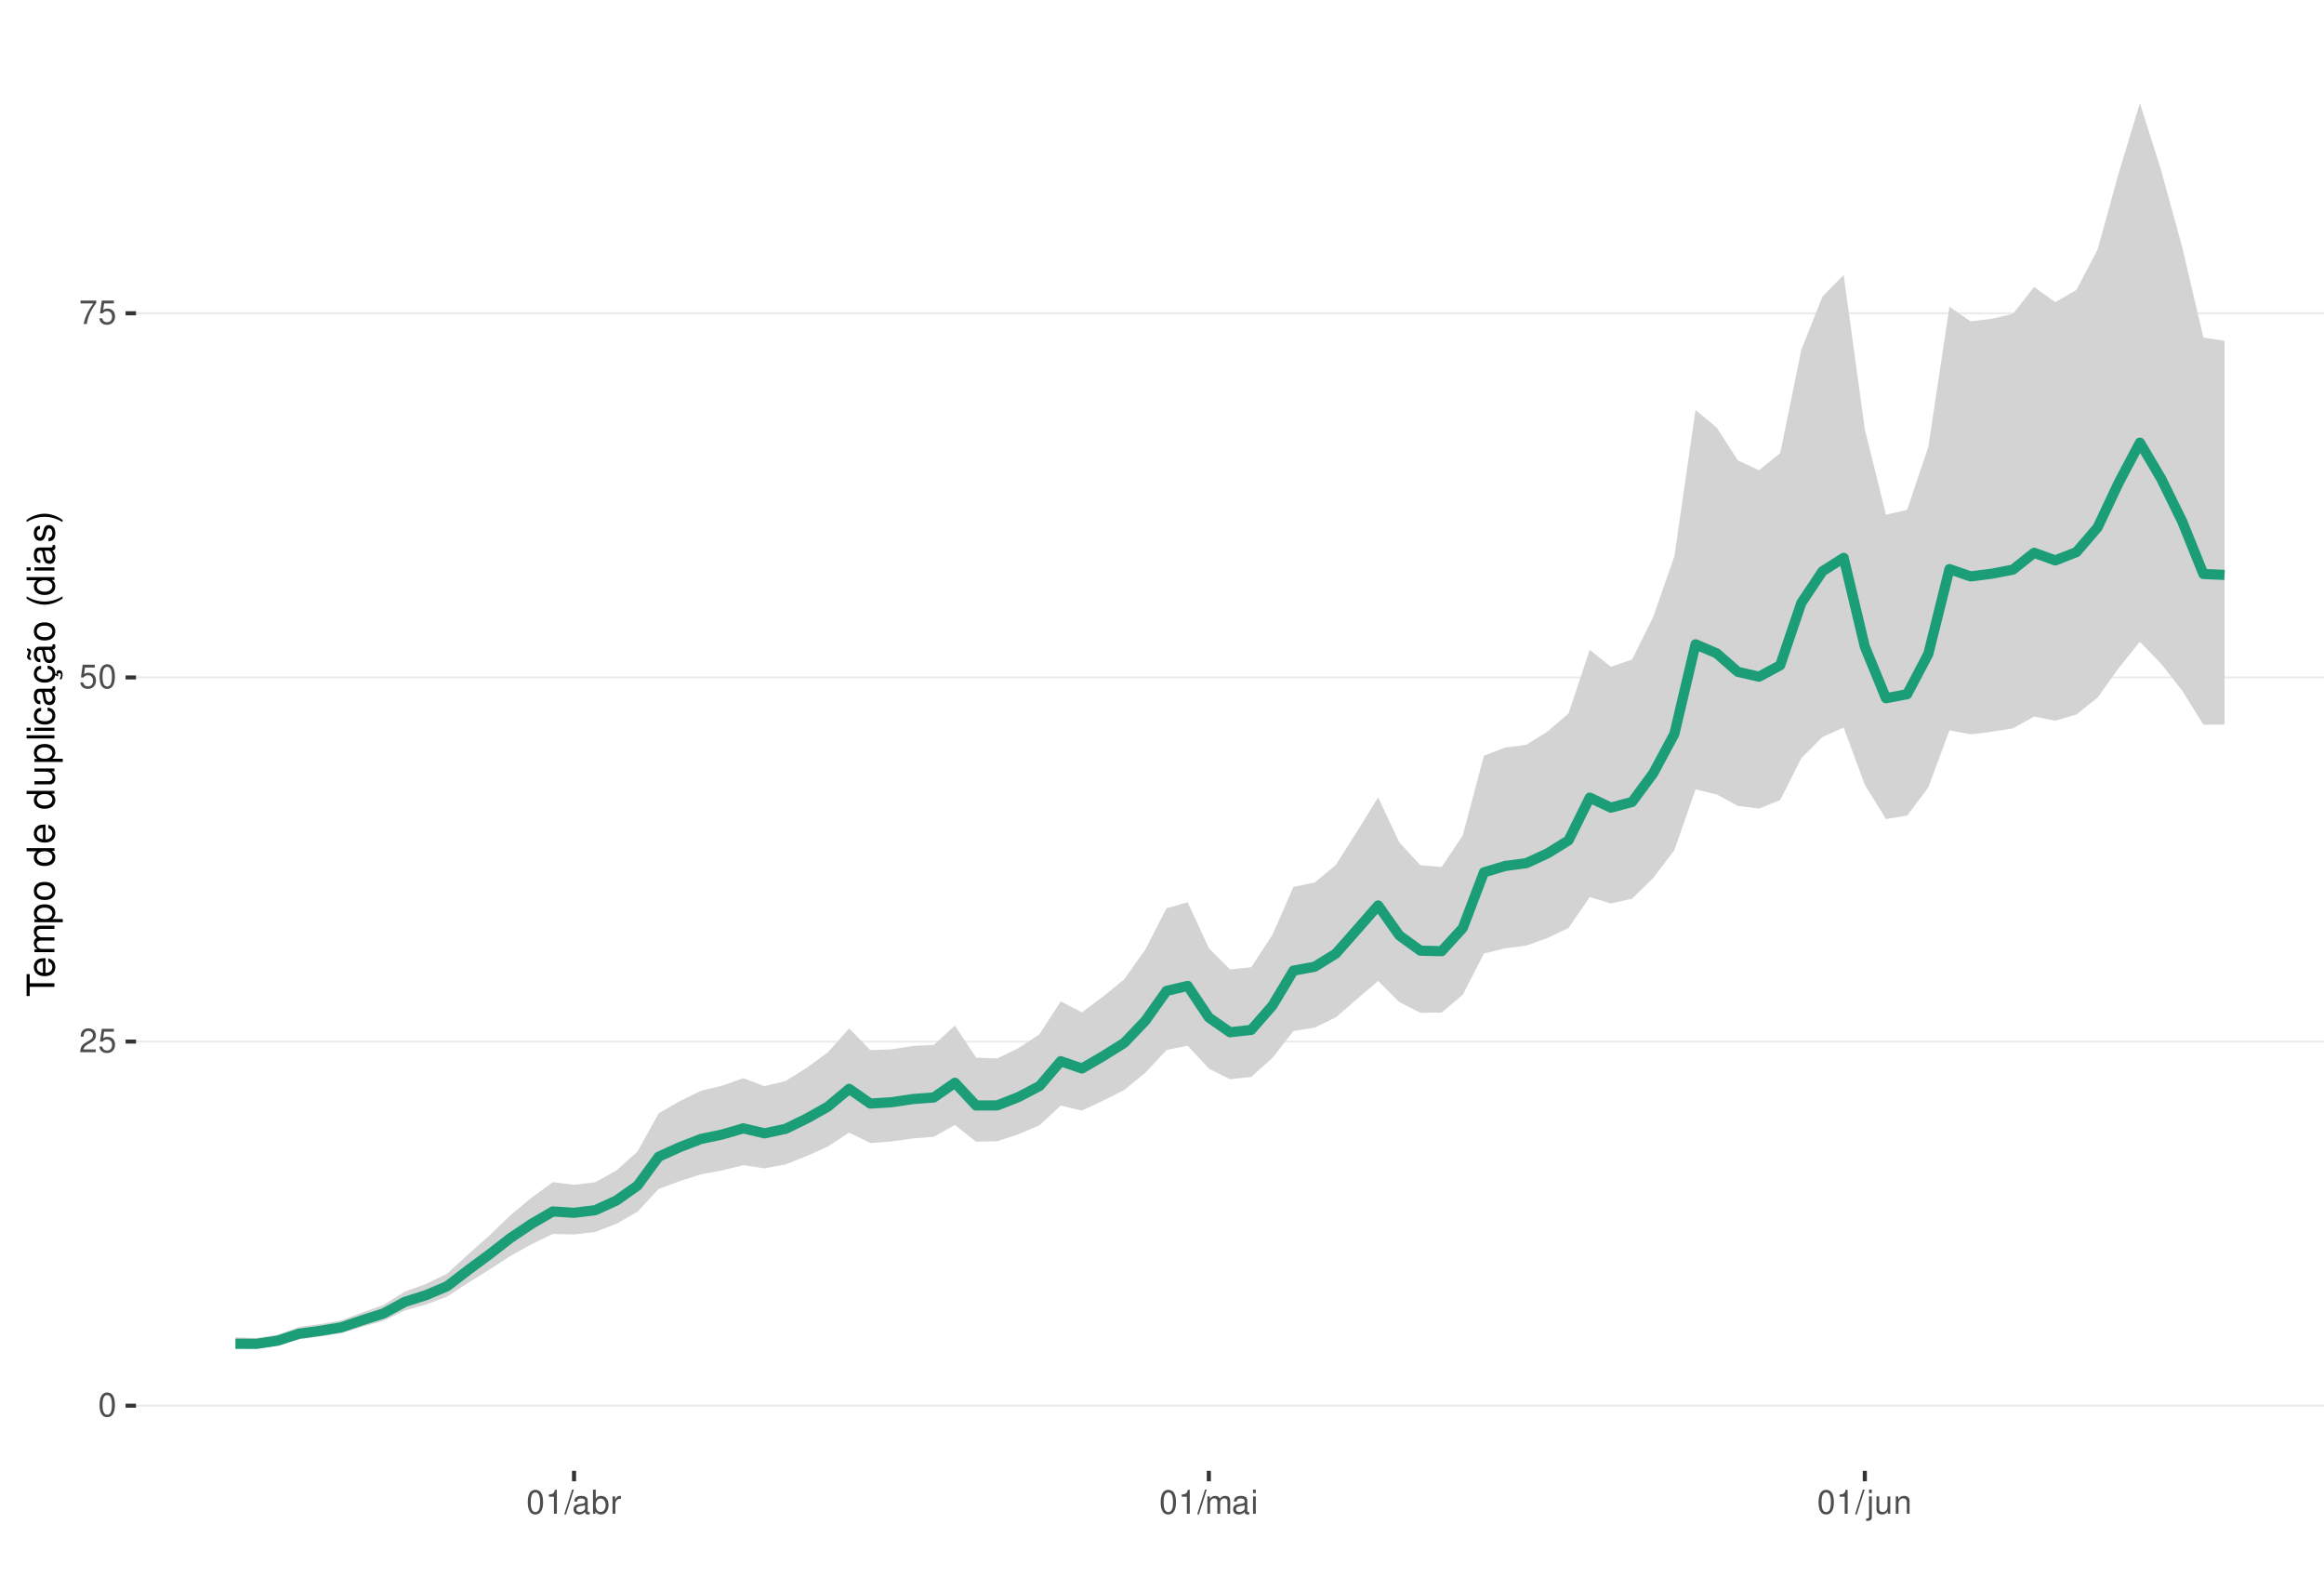
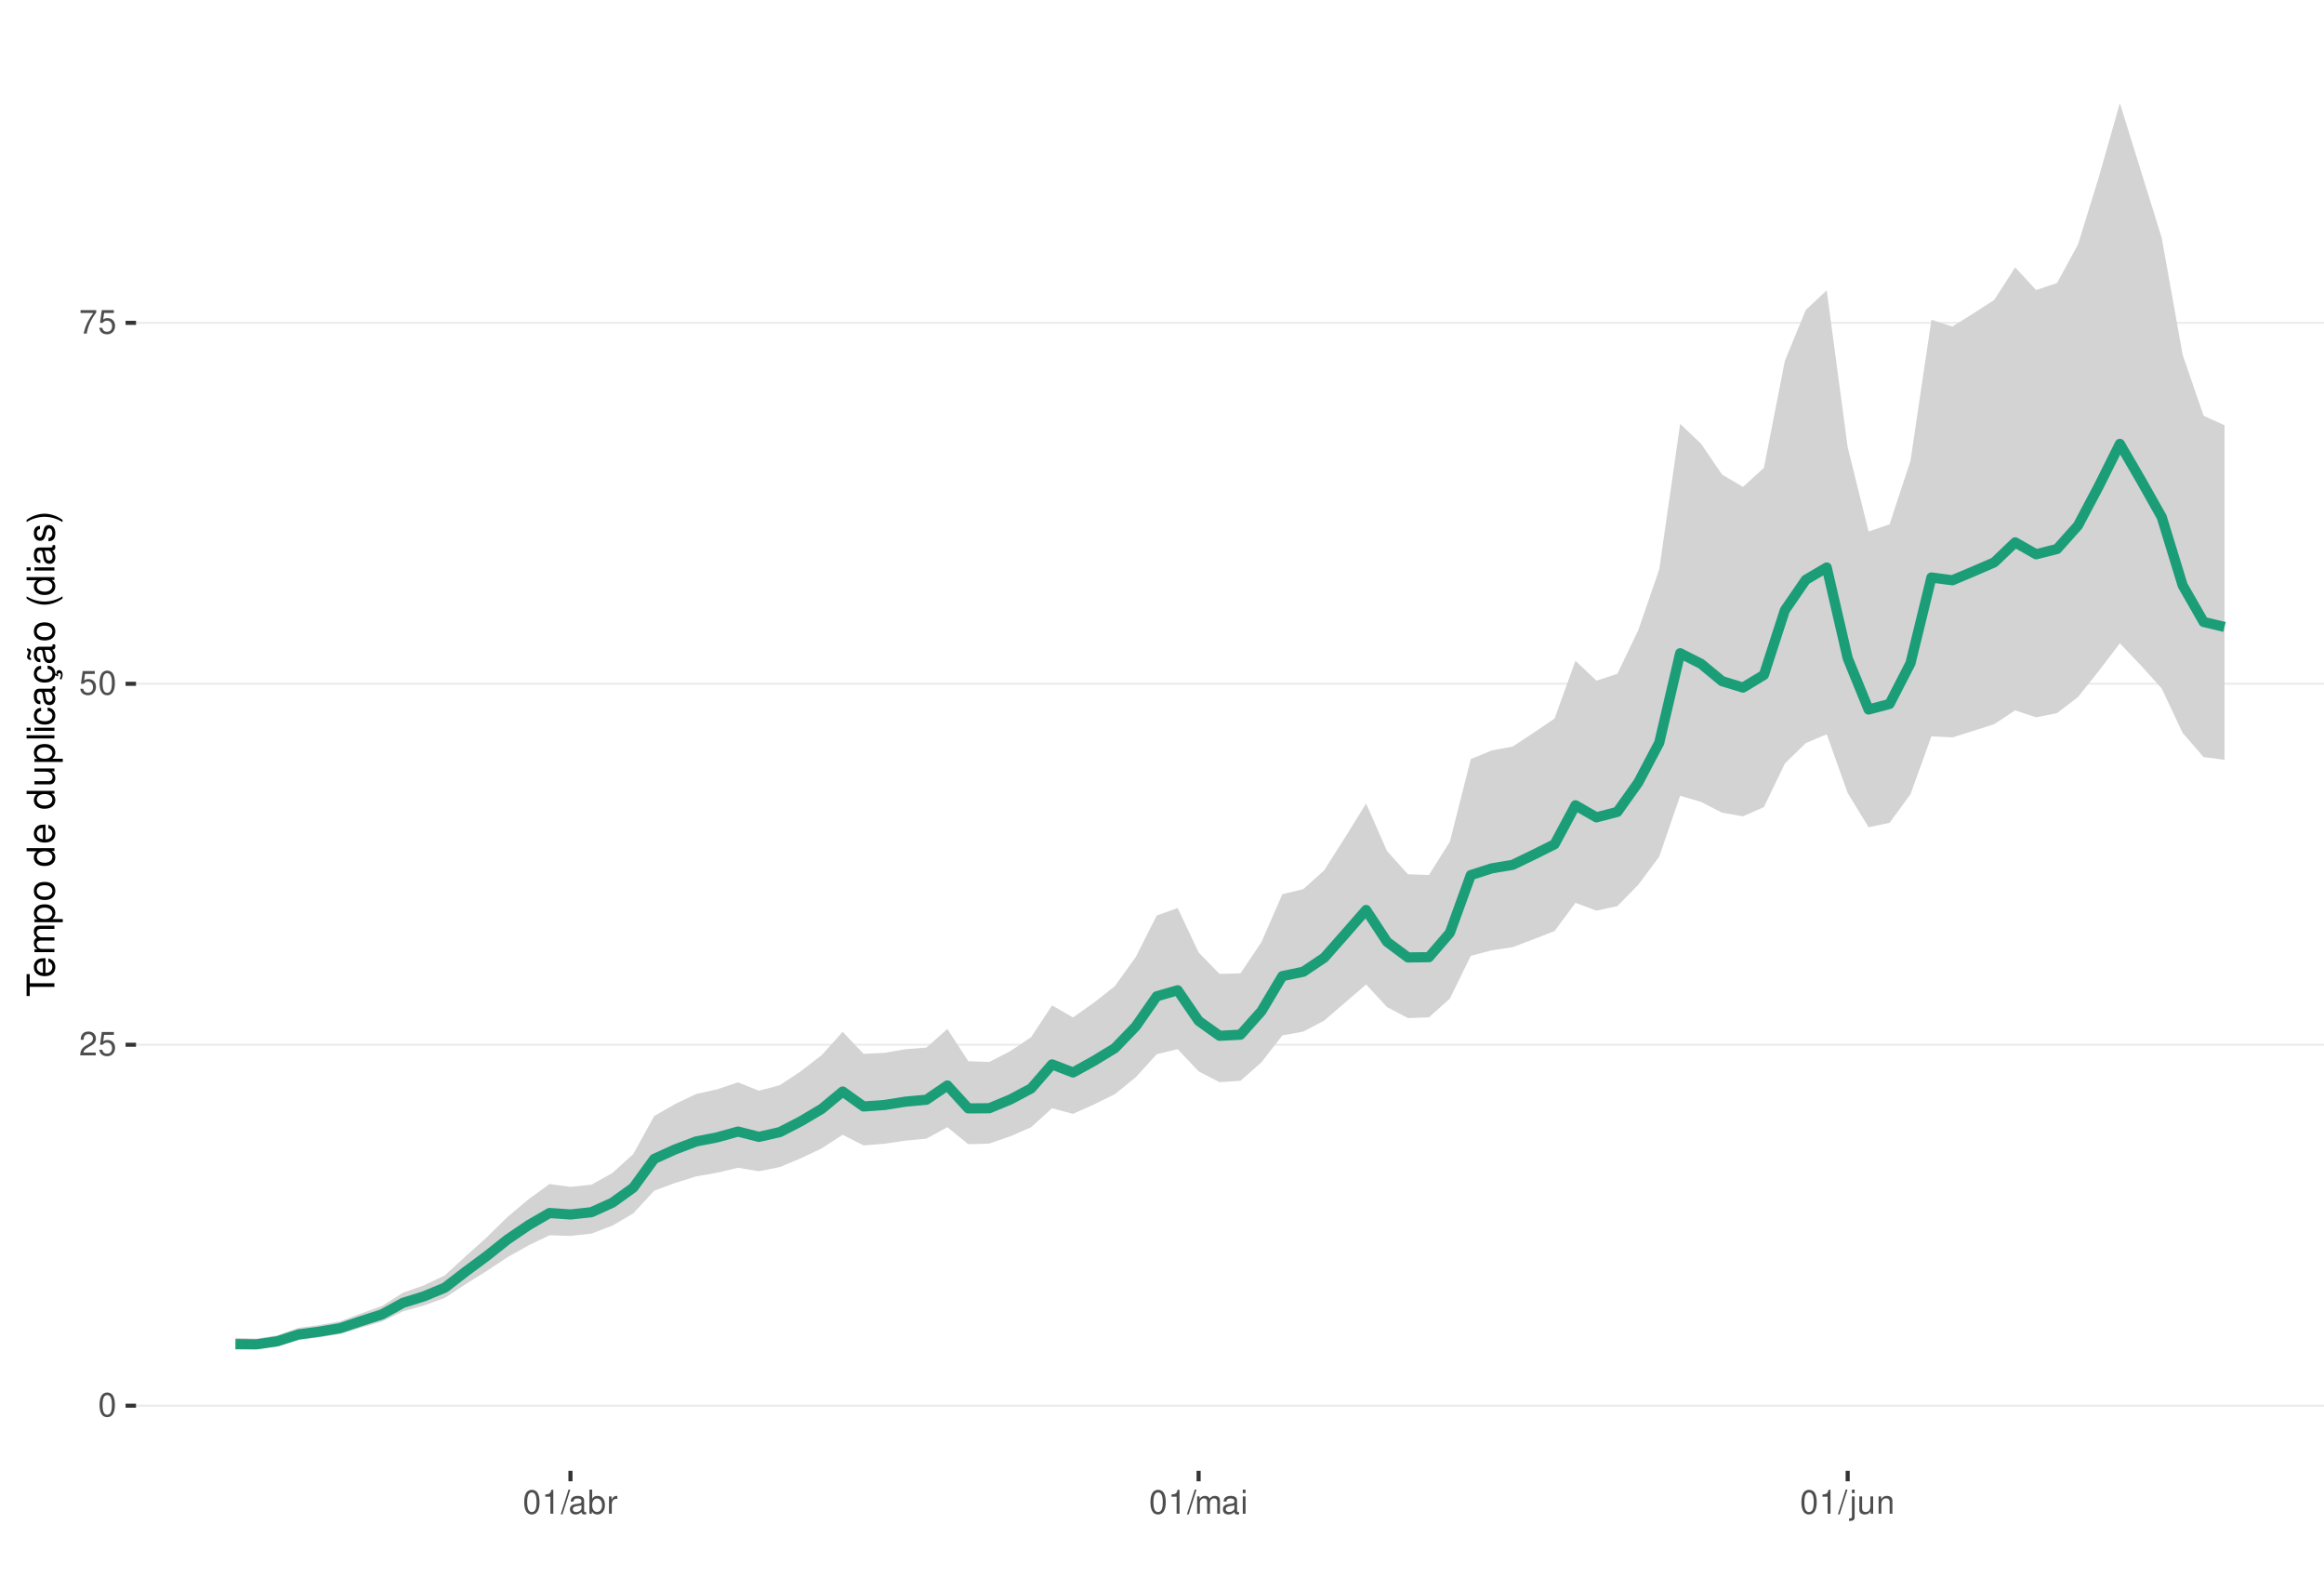
<svg xmlns="http://www.w3.org/2000/svg" xmlns:xlink="http://www.w3.org/1999/xlink" width="609pt" height="413pt" viewBox="0 0 609 413" version="1.1">
  <defs>
    <g>
      <symbol overflow="visible" id="glyph0-0">
        <path style="stroke:none;" d="" />
      </symbol>
      <symbol overflow="visible" id="glyph0-1">
        <path style="stroke:none;" d="M 2.375 -6.266 C 1.812 -6.266 1.297 -6 0.969 -5.578 C 0.578 -5.016 0.375 -4.188 0.375 -3.031 C 0.375 -0.922 1.062 0.203 2.375 0.203 C 3.672 0.203 4.391 -0.922 4.391 -2.984 C 4.391 -4.188 4.203 -5 3.797 -5.578 C 3.469 -6 2.953 -6.266 2.375 -6.266 Z M 2.375 -5.578 C 3.203 -5.578 3.609 -4.75 3.609 -3.047 C 3.609 -1.266 3.219 -0.438 2.359 -0.438 C 1.562 -0.438 1.156 -1.297 1.156 -3.016 C 1.156 -4.75 1.562 -5.578 2.375 -5.578 Z M 2.375 -5.578 " />
      </symbol>
      <symbol overflow="visible" id="glyph0-2">
        <path style="stroke:none;" d="M 4.375 -0.75 L 1.156 -0.75 C 1.234 -1.266 1.5 -1.594 2.266 -2.062 L 3.125 -2.547 C 3.984 -3.016 4.422 -3.656 4.422 -4.438 C 4.422 -4.953 4.219 -5.438 3.859 -5.781 C 3.484 -6.109 3.031 -6.266 2.453 -6.266 C 1.672 -6.266 1.094 -5.984 0.766 -5.438 C 0.547 -5.109 0.453 -4.719 0.438 -4.094 L 1.188 -4.094 C 1.219 -4.516 1.266 -4.766 1.375 -4.984 C 1.578 -5.359 1.969 -5.594 2.438 -5.594 C 3.125 -5.594 3.641 -5.094 3.641 -4.422 C 3.641 -3.906 3.359 -3.484 2.812 -3.172 L 2.016 -2.703 C 0.734 -1.969 0.359 -1.375 0.297 -0.016 L 4.375 -0.016 Z M 4.375 -0.75 " />
      </symbol>
      <symbol overflow="visible" id="glyph0-3">
        <path style="stroke:none;" d="M 4.125 -6.141 L 0.953 -6.141 L 0.5 -2.797 L 1.188 -2.797 C 1.547 -3.219 1.844 -3.375 2.328 -3.375 C 3.156 -3.375 3.656 -2.797 3.656 -1.891 C 3.656 -1.016 3.156 -0.469 2.312 -0.469 C 1.656 -0.469 1.25 -0.812 1.062 -1.5 L 0.297 -1.5 C 0.406 -1 0.5 -0.766 0.672 -0.531 C 1.016 -0.062 1.641 0.203 2.344 0.203 C 3.578 0.203 4.438 -0.703 4.438 -2 C 4.438 -3.219 3.641 -4.047 2.453 -4.047 C 2.031 -4.047 1.672 -3.938 1.328 -3.672 L 1.562 -5.391 L 4.125 -5.391 Z M 4.125 -6.141 " />
      </symbol>
      <symbol overflow="visible" id="glyph0-4">
        <path style="stroke:none;" d="M 4.5 -6.141 L 0.391 -6.141 L 0.391 -5.391 L 3.719 -5.391 C 2.25 -3.297 1.656 -2.016 1.188 0 L 2.016 0 C 2.344 -1.969 3.109 -3.656 4.5 -5.5 Z M 4.5 -6.141 " />
      </symbol>
      <symbol overflow="visible" id="glyph0-5">
        <path style="stroke:none;" d="M 2.234 -4.453 L 2.234 0 L 3 0 L 3 -6.266 L 2.5 -6.266 C 2.234 -5.297 2.062 -5.172 0.891 -5.016 L 0.891 -4.453 Z M 2.234 -4.453 " />
      </symbol>
      <symbol overflow="visible" id="glyph0-6">
        <path style="stroke:none;" d="M 1.984 -6.312 L -0.062 0.172 L 0.406 0.172 L 2.453 -6.312 Z M 1.984 -6.312 " />
      </symbol>
      <symbol overflow="visible" id="glyph0-7">
        <path style="stroke:none;" d="M 4.625 -0.422 C 4.547 -0.406 4.516 -0.406 4.469 -0.406 C 4.219 -0.406 4.078 -0.531 4.078 -0.766 L 4.078 -3.422 C 4.078 -4.234 3.5 -4.672 2.375 -4.672 C 1.719 -4.672 1.188 -4.469 0.875 -4.141 C 0.672 -3.906 0.578 -3.641 0.562 -3.188 L 1.297 -3.188 C 1.344 -3.75 1.672 -4 2.359 -4 C 3.016 -4 3.375 -3.75 3.375 -3.328 L 3.375 -3.141 C 3.359 -2.828 3.203 -2.703 2.609 -2.625 C 1.594 -2.5 1.438 -2.469 1.156 -2.359 C 0.625 -2.125 0.359 -1.734 0.359 -1.141 C 0.359 -0.312 0.938 0.203 1.859 0.203 C 2.422 0.203 2.875 0 3.391 -0.469 C 3.438 0 3.672 0.203 4.141 0.203 C 4.297 0.203 4.391 0.188 4.625 0.125 Z M 3.375 -1.422 C 3.375 -1.188 3.297 -1.031 3.078 -0.844 C 2.781 -0.578 2.438 -0.438 2.016 -0.438 C 1.453 -0.438 1.109 -0.703 1.109 -1.156 C 1.109 -1.641 1.422 -1.875 2.203 -1.984 C 2.984 -2.094 3.125 -2.125 3.375 -2.234 Z M 3.375 -1.422 " />
      </symbol>
      <symbol overflow="visible" id="glyph0-8">
        <path style="stroke:none;" d="M 0.469 -6.312 L 0.469 0 L 1.109 0 L 1.109 -0.578 C 1.469 -0.047 1.922 0.203 2.547 0.203 C 3.75 0.203 4.531 -0.781 4.531 -2.281 C 4.531 -3.75 3.797 -4.672 2.594 -4.672 C 1.969 -4.672 1.531 -4.438 1.188 -3.922 L 1.188 -6.312 Z M 2.453 -3.984 C 3.25 -3.984 3.781 -3.297 3.781 -2.203 C 3.781 -1.172 3.234 -0.469 2.453 -0.469 C 1.672 -0.469 1.188 -1.172 1.188 -2.234 C 1.188 -3.297 1.672 -3.984 2.453 -3.984 Z M 2.453 -3.984 " />
      </symbol>
      <symbol overflow="visible" id="glyph0-9">
        <path style="stroke:none;" d="M 0.594 -4.531 L 0.594 0 L 1.328 0 L 1.328 -2.359 C 1.328 -3.438 1.781 -3.938 2.781 -3.906 L 2.781 -4.641 C 2.656 -4.656 2.594 -4.672 2.5 -4.672 C 2.031 -4.672 1.672 -4.391 1.266 -3.719 L 1.266 -4.531 Z M 0.594 -4.531 " />
      </symbol>
      <symbol overflow="visible" id="glyph0-10">
        <path style="stroke:none;" d="M 0.609 -4.531 L 0.609 0 L 1.328 0 L 1.328 -2.844 C 1.328 -3.5 1.812 -4.031 2.391 -4.031 C 2.938 -4.031 3.234 -3.703 3.234 -3.125 L 3.234 0 L 3.969 0 L 3.969 -2.844 C 3.969 -3.5 4.438 -4.031 5.031 -4.031 C 5.562 -4.031 5.875 -3.703 5.875 -3.125 L 5.875 0 L 6.594 0 L 6.594 -3.406 C 6.594 -4.219 6.125 -4.672 5.281 -4.672 C 4.672 -4.672 4.312 -4.484 3.891 -3.969 C 3.625 -4.453 3.25 -4.672 2.672 -4.672 C 2.062 -4.672 1.656 -4.438 1.266 -3.891 L 1.266 -4.531 Z M 0.609 -4.531 " />
      </symbol>
      <symbol overflow="visible" id="glyph0-11">
        <path style="stroke:none;" d="M 1.297 -4.531 L 0.578 -4.531 L 0.578 0 L 1.297 0 Z M 1.297 -6.312 L 0.578 -6.312 L 0.578 -5.406 L 1.297 -5.406 Z M 1.297 -6.312 " />
      </symbol>
      <symbol overflow="visible" id="glyph0-12">
        <path style="stroke:none;" d="M 0.609 -4.531 L 0.609 0.656 C 0.609 1.109 0.469 1.25 0.016 1.25 C -0.031 1.25 -0.062 1.25 -0.156 1.25 L -0.156 1.859 C -0.062 1.875 -0.031 1.891 0.094 1.891 C 0.906 1.891 1.328 1.562 1.328 0.938 L 1.328 -4.531 Z M 1.328 -6.312 L 0.609 -6.312 L 0.609 -5.406 L 1.328 -5.406 Z M 1.328 -6.312 " />
      </symbol>
      <symbol overflow="visible" id="glyph0-13">
        <path style="stroke:none;" d="M 4.172 0 L 4.172 -4.531 L 3.453 -4.531 L 3.453 -1.969 C 3.453 -1.031 2.969 -0.438 2.219 -0.438 C 1.641 -0.438 1.281 -0.781 1.281 -1.328 L 1.281 -4.531 L 0.562 -4.531 L 0.562 -1.031 C 0.562 -0.281 1.125 0.203 2.016 0.203 C 2.672 0.203 3.094 -0.031 3.516 -0.625 L 3.516 0 Z M 4.172 0 " />
      </symbol>
      <symbol overflow="visible" id="glyph0-14">
        <path style="stroke:none;" d="M 0.609 -4.531 L 0.609 0 L 1.328 0 L 1.328 -2.5 C 1.328 -3.422 1.812 -4.031 2.562 -4.031 C 3.141 -4.031 3.5 -3.688 3.5 -3.141 L 3.5 0 L 4.219 0 L 4.219 -3.422 C 4.219 -4.188 3.656 -4.672 2.781 -4.672 C 2.109 -4.672 1.672 -4.406 1.266 -3.781 L 1.266 -4.531 Z M 0.609 -4.531 " />
      </symbol>
      <symbol overflow="visible" id="glyph1-0">
        <path style="stroke:none;" d="" />
      </symbol>
      <symbol overflow="visible" id="glyph1-1">
        <path style="stroke:none;" d="M -6.469 -3.547 L -6.469 -5.938 L -7.297 -5.938 L -7.297 -0.203 L -6.469 -0.203 L -6.469 -2.609 L 0 -2.609 L 0 -3.547 Z M -6.469 -3.547 " />
      </symbol>
      <symbol overflow="visible" id="glyph1-2">
        <path style="stroke:none;" d="M -2.344 -5.125 C -3.141 -5.125 -3.625 -5.062 -4.016 -4.922 C -4.875 -4.578 -5.391 -3.781 -5.391 -2.797 C -5.391 -1.344 -4.281 -0.406 -2.547 -0.406 C -0.812 -0.406 0.234 -1.297 0.234 -2.781 C 0.234 -3.984 -0.453 -4.812 -1.594 -5.016 L -1.594 -4.188 C -0.906 -3.953 -0.547 -3.484 -0.547 -2.812 C -0.547 -2.281 -0.781 -1.828 -1.219 -1.547 C -1.516 -1.344 -1.812 -1.281 -2.344 -1.266 Z M -3.016 -1.297 C -3.984 -1.359 -4.625 -1.953 -4.625 -2.797 C -4.625 -3.641 -3.953 -4.234 -3.016 -4.234 Z M -3.016 -1.297 " />
      </symbol>
      <symbol overflow="visible" id="glyph1-3">
        <path style="stroke:none;" d="M -5.234 -0.703 L 0 -0.703 L 0 -1.547 L -3.297 -1.547 C -4.047 -1.547 -4.656 -2.094 -4.656 -2.766 C -4.656 -3.391 -4.281 -3.734 -3.609 -3.734 L 0 -3.734 L 0 -4.578 L -3.297 -4.578 C -4.047 -4.578 -4.656 -5.125 -4.656 -5.812 C -4.656 -6.422 -4.266 -6.781 -3.609 -6.781 L 0 -6.781 L 0 -7.625 L -3.938 -7.625 C -4.875 -7.625 -5.391 -7.078 -5.391 -6.094 C -5.391 -5.406 -5.188 -4.984 -4.594 -4.484 C -5.156 -4.188 -5.391 -3.766 -5.391 -3.078 C -5.391 -2.375 -5.125 -1.906 -4.5 -1.469 L -5.234 -1.469 Z M -5.234 -0.703 " />
      </symbol>
      <symbol overflow="visible" id="glyph1-4">
        <path style="stroke:none;" d="M 2.188 -0.547 L 2.188 -1.375 L -0.547 -1.375 C -0.016 -1.812 0.234 -2.312 0.234 -2.984 C 0.234 -4.344 -0.859 -5.234 -2.531 -5.234 C -4.297 -5.234 -5.391 -4.375 -5.391 -2.984 C -5.391 -2.266 -5.062 -1.703 -4.453 -1.312 L -5.234 -1.312 L -5.234 -0.547 Z M -4.609 -2.844 C -4.609 -3.766 -3.797 -4.359 -2.547 -4.359 C -1.359 -4.359 -0.547 -3.75 -0.547 -2.844 C -0.547 -1.953 -1.344 -1.375 -2.578 -1.375 C -3.812 -1.375 -4.609 -1.953 -4.609 -2.844 Z M -4.609 -2.844 " />
      </symbol>
      <symbol overflow="visible" id="glyph1-5">
        <path style="stroke:none;" d="M -5.391 -2.719 C -5.391 -1.234 -4.344 -0.359 -2.578 -0.359 C -0.812 -0.359 0.234 -1.234 0.234 -2.734 C 0.234 -4.203 -0.812 -5.094 -2.547 -5.094 C -4.359 -5.094 -5.391 -4.234 -5.391 -2.719 Z M -4.625 -2.734 C -4.625 -3.672 -3.844 -4.234 -2.547 -4.234 C -1.312 -4.234 -0.547 -3.656 -0.547 -2.734 C -0.547 -1.797 -1.312 -1.234 -2.578 -1.234 C -3.844 -1.234 -4.625 -1.797 -4.625 -2.734 Z M -4.625 -2.734 " />
      </symbol>
      <symbol overflow="visible" id="glyph1-6">
        <path style="stroke:none;" d="" />
      </symbol>
      <symbol overflow="visible" id="glyph1-7">
        <path style="stroke:none;" d="M -7.297 -4.953 L -7.297 -4.125 L -4.578 -4.125 C -5.109 -3.766 -5.391 -3.203 -5.391 -2.516 C -5.391 -1.156 -4.297 -0.266 -2.625 -0.266 C -0.859 -0.266 0.234 -1.125 0.234 -2.547 C 0.234 -3.266 -0.047 -3.766 -0.688 -4.203 L 0 -4.203 L 0 -4.953 Z M -4.609 -2.656 C -4.609 -3.547 -3.812 -4.125 -2.562 -4.125 C -1.344 -4.125 -0.547 -3.547 -0.547 -2.656 C -0.547 -1.734 -1.359 -1.125 -2.578 -1.125 C -3.797 -1.125 -4.609 -1.734 -4.609 -2.656 Z M -4.609 -2.656 " />
      </symbol>
      <symbol overflow="visible" id="glyph1-8">
        <path style="stroke:none;" d="M 0 -4.812 L -5.234 -4.812 L -5.234 -3.984 L -2.266 -3.984 C -1.203 -3.984 -0.5 -3.438 -0.5 -2.562 C -0.5 -1.906 -0.906 -1.484 -1.531 -1.484 L -5.234 -1.484 L -5.234 -0.656 L -1.203 -0.656 C -0.328 -0.656 0.234 -1.297 0.234 -2.312 C 0.234 -3.094 -0.047 -3.578 -0.734 -4.062 L 0 -4.062 Z M 0 -4.812 " />
      </symbol>
      <symbol overflow="visible" id="glyph1-9">
        <path style="stroke:none;" d="M -7.297 -1.516 L -7.297 -0.688 L 0 -0.688 L 0 -1.516 Z M -7.297 -1.516 " />
      </symbol>
      <symbol overflow="visible" id="glyph1-10">
        <path style="stroke:none;" d="M -5.234 -1.5 L -5.234 -0.672 L 0 -0.672 L 0 -1.5 Z M -7.297 -1.5 L -7.297 -0.656 L -6.234 -0.656 L -6.234 -1.5 Z M -7.297 -1.5 " />
      </symbol>
      <symbol overflow="visible" id="glyph1-11">
        <path style="stroke:none;" d="M -3.484 -4.703 C -3.984 -4.672 -4.312 -4.562 -4.609 -4.359 C -5.094 -4 -5.391 -3.375 -5.391 -2.641 C -5.391 -1.219 -4.266 -0.312 -2.531 -0.312 C -0.844 -0.312 0.234 -1.203 0.234 -2.625 C 0.234 -3.875 -0.516 -4.672 -1.797 -4.766 L -1.797 -3.938 C -0.953 -3.797 -0.547 -3.359 -0.547 -2.656 C -0.547 -1.734 -1.297 -1.188 -2.531 -1.188 C -3.844 -1.188 -4.625 -1.719 -4.625 -2.625 C -4.625 -3.328 -4.203 -3.766 -3.484 -3.875 Z M -3.484 -4.703 " />
      </symbol>
      <symbol overflow="visible" id="glyph1-12">
        <path style="stroke:none;" d="M -0.484 -5.344 C -0.469 -5.266 -0.469 -5.219 -0.469 -5.172 C -0.469 -4.875 -0.625 -4.719 -0.875 -4.719 L -3.953 -4.719 C -4.891 -4.719 -5.391 -4.047 -5.391 -2.75 C -5.391 -1.984 -5.172 -1.375 -4.781 -1.016 C -4.516 -0.766 -4.203 -0.672 -3.688 -0.656 L -3.688 -1.484 C -4.328 -1.562 -4.625 -1.938 -4.625 -2.719 C -4.625 -3.484 -4.344 -3.891 -3.844 -3.891 L -3.625 -3.891 C -3.266 -3.875 -3.125 -3.703 -3.047 -3.016 C -2.891 -1.844 -2.844 -1.656 -2.719 -1.344 C -2.453 -0.734 -2 -0.422 -1.312 -0.422 C -0.375 -0.422 0.234 -1.078 0.234 -2.141 C 0.234 -2.797 0 -3.328 -0.547 -3.922 C 0 -3.984 0.234 -4.234 0.234 -4.781 C 0.234 -4.953 0.203 -5.062 0.141 -5.344 Z M -1.656 -3.891 C -1.375 -3.891 -1.203 -3.812 -0.969 -3.562 C -0.656 -3.219 -0.5 -2.812 -0.5 -2.312 C -0.5 -1.672 -0.812 -1.297 -1.344 -1.297 C -1.891 -1.297 -2.172 -1.656 -2.297 -2.547 C -2.422 -3.438 -2.453 -3.609 -2.594 -3.891 Z M -1.656 -3.891 " />
      </symbol>
      <symbol overflow="visible" id="glyph1-13">
        <path style="stroke:none;" d="M 0.234 -2.641 C 0.234 -3.875 -0.547 -4.703 -1.797 -4.766 L -1.797 -3.938 C -0.953 -3.797 -0.531 -3.359 -0.531 -2.656 C -0.531 -1.734 -1.281 -1.188 -2.516 -1.188 C -3.844 -1.188 -4.625 -1.719 -4.625 -2.625 C -4.625 -3.328 -4.203 -3.766 -3.484 -3.875 L -3.484 -4.703 C -3.984 -4.672 -4.312 -4.562 -4.609 -4.359 C -5.094 -4 -5.391 -3.375 -5.391 -2.641 C -5.391 -1.219 -4.266 -0.312 -2.531 -0.312 C -1.469 -0.312 -0.625 -0.672 -0.156 -1.312 C 0.047 -1.594 0.125 -1.812 0.203 -2.25 L 0.922 -1.938 L 0.984 -2.062 C 0.938 -2.188 0.906 -2.25 0.906 -2.375 C 0.906 -2.656 1.047 -2.828 1.281 -2.828 C 1.547 -2.828 1.734 -2.594 1.734 -2.297 C 1.734 -2.031 1.672 -1.844 1.438 -1.406 L 1.406 -1.312 L 1.812 -1.094 C 2.078 -1.75 2.141 -1.953 2.141 -2.344 C 2.141 -3.109 1.781 -3.578 1.203 -3.578 C 0.781 -3.578 0.547 -3.297 0.547 -2.797 C 0.547 -2.703 0.547 -2.641 0.562 -2.516 Z M 0.234 -2.641 " />
      </symbol>
      <symbol overflow="visible" id="glyph1-14">
        <path style="stroke:none;" d="M -0.484 -5.344 C -0.469 -5.266 -0.469 -5.219 -0.469 -5.172 C -0.469 -4.875 -0.625 -4.719 -0.875 -4.719 L -3.953 -4.719 C -4.891 -4.719 -5.391 -4.047 -5.391 -2.75 C -5.391 -1.984 -5.172 -1.375 -4.781 -1.016 C -4.516 -0.766 -4.203 -0.672 -3.688 -0.656 L -3.688 -1.484 C -4.328 -1.562 -4.625 -1.938 -4.625 -2.719 C -4.625 -3.484 -4.344 -3.891 -3.844 -3.891 L -3.625 -3.891 C -3.266 -3.875 -3.125 -3.703 -3.047 -3.016 C -2.891 -1.844 -2.844 -1.656 -2.719 -1.344 C -2.453 -0.734 -2 -0.422 -1.312 -0.422 C -0.375 -0.422 0.234 -1.078 0.234 -2.141 C 0.234 -2.797 0 -3.328 -0.547 -3.922 C 0 -3.984 0.234 -4.234 0.234 -4.781 C 0.234 -4.953 0.203 -5.062 0.141 -5.344 Z M -1.656 -3.891 C -1.375 -3.891 -1.203 -3.812 -0.969 -3.562 C -0.656 -3.219 -0.5 -2.812 -0.5 -2.312 C -0.5 -1.672 -0.812 -1.297 -1.344 -1.297 C -1.891 -1.297 -2.172 -1.656 -2.297 -2.547 C -2.422 -3.438 -2.453 -3.609 -2.594 -3.891 Z M -7.172 -3.75 C -6.922 -3.672 -6.812 -3.547 -6.812 -3.375 C -6.812 -3.25 -6.875 -2.984 -6.984 -2.734 C -7.156 -2.312 -7.172 -2.25 -7.172 -2.047 C -7.172 -1.594 -6.797 -1.297 -6.141 -1.188 L -6.141 -1.766 C -6.375 -1.812 -6.5 -1.938 -6.5 -2.094 C -6.5 -2.203 -6.469 -2.344 -6.375 -2.578 C -6.156 -3.156 -6.125 -3.234 -6.125 -3.438 C -6.125 -3.922 -6.484 -4.219 -7.172 -4.312 Z M -7.172 -3.75 " />
      </symbol>
      <symbol overflow="visible" id="glyph1-15">
        <path style="stroke:none;" d="M -7.297 -2.359 C -5.984 -1.359 -4.156 -0.734 -2.594 -0.734 C -1.016 -0.734 0.812 -1.359 2.125 -2.359 L 2.125 -2.906 C 0.688 -2.031 -0.984 -1.547 -2.594 -1.547 C -4.188 -1.547 -5.875 -2.031 -7.297 -2.906 Z M -7.297 -2.359 " />
      </symbol>
      <symbol overflow="visible" id="glyph1-16">
        <path style="stroke:none;" d="M -3.781 -4.375 C -4.812 -4.375 -5.391 -3.688 -5.391 -2.484 C -5.391 -1.266 -4.766 -0.469 -3.797 -0.469 C -2.969 -0.469 -2.578 -0.891 -2.281 -2.125 L -2.094 -2.906 C -1.953 -3.484 -1.734 -3.719 -1.375 -3.719 C -0.875 -3.719 -0.547 -3.234 -0.547 -2.5 C -0.547 -2.047 -0.672 -1.672 -0.891 -1.453 C -1.047 -1.328 -1.188 -1.266 -1.562 -1.219 L -1.562 -0.344 C -0.344 -0.375 0.234 -1.062 0.234 -2.438 C 0.234 -3.75 -0.422 -4.594 -1.438 -4.594 C -2.203 -4.594 -2.641 -4.156 -2.891 -3.109 L -3.078 -2.312 C -3.234 -1.625 -3.453 -1.344 -3.828 -1.344 C -4.312 -1.344 -4.625 -1.766 -4.625 -2.453 C -4.625 -3.125 -4.328 -3.484 -3.781 -3.5 Z M -3.781 -4.375 " />
      </symbol>
      <symbol overflow="visible" id="glyph1-17">
        <path style="stroke:none;" d="M 2.125 -0.938 C 0.812 -1.938 -1.016 -2.562 -2.578 -2.562 C -4.156 -2.562 -5.984 -1.938 -7.297 -0.938 L -7.297 -0.375 C -5.859 -1.266 -4.188 -1.75 -2.578 -1.75 C -0.984 -1.75 0.703 -1.266 2.125 -0.375 Z M 2.125 -0.938 " />
      </symbol>
    </g>
    <clipPath id="clip1">
      <path d="M 35.645 9.961 L 609 9.961 L 609 385.328 L 35.645 385.328 Z M 35.645 9.961 " />
    </clipPath>
    <clipPath id="clip2">
      <path d="M 35.645 368 L 609 368 L 609 369 L 35.645 369 Z M 35.645 368 " />
    </clipPath>
    <clipPath id="clip3">
-       <path d="M 35.645 272 L 609 272 L 609 274 L 35.645 274 Z M 35.645 272 " />
+       <path d="M 35.645 273 L 609 273 L 609 274 L 35.645 274 Z M 35.645 273 " />
    </clipPath>
    <clipPath id="clip4">
-       <path d="M 35.645 177 L 609 177 L 609 178 L 35.645 178 Z M 35.645 177 " />
+       <path d="M 35.645 178 L 609 178 L 609 180 L 35.645 180 Z M 35.645 178 " />
    </clipPath>
    <clipPath id="clip5">
-       <path d="M 35.645 81 L 609 81 L 609 83 L 35.645 83 Z M 35.645 81 " />
+       <path d="M 35.645 84 L 609 84 L 609 85 L 35.645 85 Z M 35.645 84 " />
    </clipPath>
  </defs>
  <g id="surface188">
    <rect x="0" y="0" width="609" height="413" style="fill:rgb(100%,100%,100%);fill-opacity:1;stroke:none;" />
    <rect x="0" y="0" width="609" height="413" style="fill:rgb(100%,100%,100%);fill-opacity:1;stroke:none;" />
    <path style="fill:none;stroke-width:1.067;stroke-linecap:round;stroke-linejoin:round;stroke:rgb(100%,100%,100%);stroke-opacity:1;stroke-miterlimit:10;" d="M 0 413 L 609 413 L 609 0 L 0 0 Z M 0 413 " />
    <g clip-path="url(#clip1)" clip-rule="nonzero">
      <path style=" stroke:none;fill-rule:nonzero;fill:rgb(100%,100%,100%);fill-opacity:1;" d="M 35.645 385.328 L 609 385.328 L 609 9.961 L 35.645 9.961 Z M 35.645 385.328 " />
    </g>
    <g clip-path="url(#clip2)" clip-rule="nonzero">
      <path style="fill:none;stroke-width:0.533;stroke-linecap:butt;stroke-linejoin:round;stroke:rgb(92.157%,92.157%,92.157%);stroke-opacity:1;stroke-miterlimit:10;" d="M 35.645 368.266 L 609 368.266 " />
    </g>
    <g clip-path="url(#clip3)" clip-rule="nonzero">
-       <path style="fill:none;stroke-width:0.533;stroke-linecap:butt;stroke-linejoin:round;stroke:rgb(92.157%,92.157%,92.157%);stroke-opacity:1;stroke-miterlimit:10;" d="M 35.645 272.871 L 609 272.871 " />
+       <path style="fill:none;stroke-width:0.533;stroke-linecap:butt;stroke-linejoin:round;stroke:rgb(92.157%,92.157%,92.157%);stroke-opacity:1;stroke-miterlimit:10;" d="M 35.645 273.703 L 609 273.703 " />
    </g>
    <g clip-path="url(#clip4)" clip-rule="nonzero">
-       <path style="fill:none;stroke-width:0.533;stroke-linecap:butt;stroke-linejoin:round;stroke:rgb(92.157%,92.157%,92.157%);stroke-opacity:1;stroke-miterlimit:10;" d="M 35.645 177.477 L 609 177.477 " />
+       <path style="fill:none;stroke-width:0.533;stroke-linecap:butt;stroke-linejoin:round;stroke:rgb(92.157%,92.157%,92.157%);stroke-opacity:1;stroke-miterlimit:10;" d="M 35.645 179.141 L 609 179.141 " />
    </g>
    <g clip-path="url(#clip5)" clip-rule="nonzero">
-       <path style="fill:none;stroke-width:0.533;stroke-linecap:butt;stroke-linejoin:round;stroke:rgb(92.157%,92.157%,92.157%);stroke-opacity:1;stroke-miterlimit:10;" d="M 35.645 82.082 L 609 82.082 " />
-     </g>
-     <path style=" stroke:none;fill-rule:nonzero;fill:rgb(82.745%,82.745%,82.745%);fill-opacity:1;" d="M 61.707 350.363 L 67.25 350.539 L 72.797 349.676 L 78.34 347.652 L 83.887 346.887 L 89.434 345.93 L 94.977 343.832 L 100.523 341.852 L 106.066 338.379 L 111.613 336.391 L 117.156 333.684 L 122.703 328.605 L 128.246 323.656 L 133.793 318.34 L 139.336 313.727 L 144.883 309.715 L 150.426 310.402 L 155.973 309.734 L 161.516 306.633 L 167.062 301.672 L 172.605 291.672 L 178.152 288.473 L 183.695 285.77 L 189.242 284.43 L 194.789 282.457 L 200.332 284.562 L 205.879 283.191 L 211.422 279.727 L 216.969 275.668 L 222.512 269.43 L 228.059 275.117 L 233.602 274.922 L 239.148 274.031 L 244.691 273.742 L 250.238 268.691 L 255.781 277.078 L 261.328 277.289 L 266.871 274.609 L 272.418 270.938 L 277.961 262.348 L 283.508 265.227 L 289.051 261.074 L 294.598 256.562 L 300.141 248.742 L 305.688 237.949 L 311.234 236.379 L 316.777 248.406 L 322.324 253.969 L 327.867 253.391 L 333.414 244.957 L 338.957 232.34 L 344.504 231.203 L 350.047 226.609 L 355.594 217.867 L 361.137 208.91 L 366.684 220.688 L 372.227 226.691 L 377.773 227.145 L 383.316 218.852 L 388.863 197.973 L 394.406 195.852 L 399.953 195.121 L 405.496 191.68 L 411.043 186.898 L 416.586 170.246 L 422.133 174.676 L 427.68 172.781 L 433.223 161.613 L 438.77 145.734 L 444.312 107.426 L 449.859 112.004 L 455.402 120.617 L 460.949 123.191 L 466.492 118.719 L 472.039 91.625 L 477.582 77.676 L 483.129 72.027 L 488.672 112.488 L 494.219 134.84 L 499.762 133.566 L 505.309 117.082 L 510.852 80.371 L 516.398 84.188 L 521.941 83.516 L 527.488 82.219 L 533.035 75.203 L 538.578 79.16 L 544.125 75.957 L 549.668 65.387 L 555.215 45.312 L 560.758 27.023 L 566.305 44.555 L 571.848 64.797 L 577.395 88.43 L 582.938 89.305 L 582.938 189.832 L 577.395 189.859 L 571.848 180.953 L 566.305 173.871 L 560.758 168.137 L 555.215 174.996 L 549.668 182.762 L 544.125 187.184 L 538.578 188.816 L 533.035 187.719 L 527.488 190.805 L 521.941 191.715 L 516.398 192.375 L 510.852 191.332 L 505.309 206.305 L 499.762 213.676 L 494.219 214.582 L 488.672 205.594 L 483.129 190.598 L 477.582 193.066 L 472.039 198.645 L 466.492 209.613 L 460.949 211.816 L 455.402 211.152 L 449.859 208.141 L 444.312 206.789 L 438.77 222.711 L 433.223 230.02 L 427.68 235.449 L 422.133 236.676 L 416.586 235.02 L 411.043 243.105 L 405.496 245.742 L 399.953 247.738 L 394.406 248.434 L 388.863 249.809 L 383.316 260.613 L 377.773 265.281 L 372.227 265.336 L 366.684 262.523 L 361.137 256.973 L 355.594 261.742 L 350.047 266.516 L 344.504 269.215 L 338.957 270.117 L 333.414 277.176 L 327.867 282.141 L 322.324 282.738 L 316.777 279.957 L 311.234 273.953 L 305.688 275.082 L 300.141 281.031 L 294.598 285.562 L 289.051 288.352 L 283.508 290.957 L 277.961 289.648 L 272.418 294.77 L 266.871 297.152 L 261.328 298.973 L 255.781 299.125 L 250.238 294.727 L 244.691 297.809 L 239.148 298.262 L 233.602 299.047 L 228.059 299.449 L 222.512 296.719 L 216.969 300.352 L 211.422 302.852 L 205.879 305.051 L 200.332 306.094 L 194.789 305.258 L 189.242 306.621 L 183.695 307.652 L 178.152 309.422 L 172.605 311.477 L 167.062 317.434 L 161.516 320.625 L 155.973 322.75 L 150.426 323.41 L 144.883 323.277 L 139.336 325.938 L 133.793 329.016 L 128.246 332.605 L 122.703 336.055 L 117.156 339.688 L 111.613 341.754 L 106.066 343.332 L 100.523 345.984 L 94.977 347.59 L 89.434 349.281 L 83.887 350.156 L 78.34 350.902 L 72.797 352.535 L 67.25 353.34 L 61.707 353.41 Z M 61.707 350.363 " />
-     <path style="fill:none;stroke-width:2.667;stroke-linecap:butt;stroke-linejoin:round;stroke:rgb(10.588%,61.961%,46.667%);stroke-opacity:1;stroke-miterlimit:10;" d="M 61.707 352.027 L 67.25 352.059 L 72.797 351.223 L 78.34 349.414 L 83.887 348.656 L 89.434 347.738 L 94.977 345.863 L 100.523 344.094 L 106.066 341.078 L 111.613 339.316 L 117.156 336.973 L 122.703 332.715 L 128.246 328.629 L 133.793 324.316 L 139.336 320.602 L 144.883 317.383 L 150.426 317.73 L 155.973 317.055 L 161.516 314.523 L 167.062 310.609 L 172.605 303.043 L 178.152 300.527 L 183.695 298.383 L 189.242 297.219 L 194.789 295.602 L 200.332 296.918 L 205.879 295.73 L 211.422 293.027 L 216.969 289.906 L 222.512 285.258 L 228.059 289.109 L 233.602 288.773 L 239.148 287.934 L 244.691 287.531 L 250.238 283.664 L 255.781 289.617 L 261.328 289.598 L 266.871 287.422 L 272.418 284.516 L 277.961 278.016 L 283.508 279.926 L 289.051 276.699 L 294.598 273.227 L 300.141 267.406 L 305.688 259.602 L 311.234 258.285 L 316.777 266.574 L 322.324 270.426 L 327.867 269.82 L 333.414 263.488 L 338.957 254.277 L 344.504 253.27 L 350.047 249.836 L 355.594 243.551 L 361.137 237.211 L 366.684 245.059 L 372.227 249.066 L 377.773 249.191 L 383.316 243.125 L 388.863 228.543 L 394.406 226.871 L 399.953 226.141 L 405.496 223.594 L 411.043 220.156 L 416.586 208.965 L 422.133 211.586 L 427.68 210.098 L 433.223 202.602 L 438.77 192.27 L 444.312 168.797 L 449.859 171.168 L 455.402 176.012 L 460.949 177.285 L 466.492 174.285 L 472.039 157.965 L 477.582 149.664 L 483.129 146.145 L 488.672 169.398 L 494.219 182.926 L 499.762 181.863 L 505.309 171.328 L 510.852 149.094 L 516.398 151.004 L 521.941 150.305 L 527.488 149.23 L 533.035 144.824 L 538.578 146.82 L 544.125 144.637 L 549.668 138.18 L 555.215 126.441 L 560.758 115.969 L 566.305 125.348 L 571.848 136.621 L 577.395 150.371 L 582.938 150.617 " />
+       <path style="fill:none;stroke-width:0.533;stroke-linecap:butt;stroke-linejoin:round;stroke:rgb(92.157%,92.157%,92.157%);stroke-opacity:1;stroke-miterlimit:10;" d="M 35.645 84.578 L 609 84.578 " />
+     </g>
+     <path style=" stroke:none;fill-rule:nonzero;fill:rgb(82.745%,82.745%,82.745%);fill-opacity:1;" d="M 61.707 350.488 L 67.191 350.695 L 72.68 349.859 L 78.168 347.879 L 83.652 347.133 L 89.141 346.168 L 94.625 344.109 L 100.113 342.133 L 105.602 338.66 L 111.086 336.734 L 116.574 334.117 L 122.059 329.074 L 127.547 324.16 L 133.031 318.781 L 138.52 314.164 L 144.008 310.195 L 149.492 310.926 L 154.98 310.371 L 160.465 307.316 L 165.953 302.332 L 171.441 292.371 L 176.926 289.219 L 182.414 286.609 L 187.898 285.391 L 193.387 283.551 L 198.871 285.75 L 204.359 284.293 L 209.848 280.656 L 215.332 276.418 L 220.82 270.324 L 226.305 276.094 L 231.793 275.816 L 237.281 274.875 L 242.766 274.453 L 248.254 269.574 L 253.738 278.023 L 259.227 278.207 L 264.711 275.402 L 270.199 271.723 L 275.688 263.398 L 281.172 266.551 L 286.66 262.672 L 292.145 258.348 L 297.633 250.703 L 303.121 239.844 L 308.605 237.891 L 314.094 249.508 L 319.578 255.145 L 325.066 254.988 L 330.551 246.82 L 336.039 234.266 L 341.527 232.934 L 347.012 227.992 L 352.5 219.359 L 357.984 210.508 L 363.473 222.969 L 368.961 229.051 L 374.445 229.227 L 379.934 220.512 L 385.418 198.863 L 390.906 196.602 L 396.391 195.586 L 401.879 191.973 L 407.367 188.238 L 412.852 173.109 L 418.34 178.32 L 423.824 176.527 L 429.312 165.082 L 434.801 149.148 L 440.285 111.047 L 445.773 116.277 L 451.258 124.328 L 456.746 127.562 L 462.23 122.566 L 467.719 94.531 L 473.207 81.191 L 478.691 76.062 L 484.18 117.156 L 489.664 139.246 L 495.152 137.359 L 500.637 120.734 L 506.125 83.77 L 511.613 85.547 L 517.098 82.117 L 522.586 78.574 L 528.07 70.047 L 533.559 75.988 L 539.047 74.133 L 544.531 64.051 L 550.02 46.309 L 555.504 27.023 L 560.992 44.691 L 566.477 62.324 L 571.965 92.961 L 577.453 108.922 L 582.938 111.414 L 582.938 199.055 L 577.453 198.344 L 571.965 192.031 L 566.477 180.379 L 560.992 174.309 L 555.504 168.543 L 550.02 175.73 L 544.531 182.613 L 539.047 186.82 L 533.559 187.922 L 528.07 186.098 L 522.586 189.719 L 517.098 191.477 L 511.613 193.188 L 506.125 192.914 L 500.637 208.078 L 495.152 215.559 L 489.664 216.734 L 484.18 207.754 L 478.691 192.375 L 473.207 194.664 L 467.719 200.035 L 462.23 211.438 L 456.746 213.859 L 451.258 212.914 L 445.773 210.094 L 440.285 208.469 L 434.801 224.414 L 429.312 231.793 L 423.824 237.391 L 418.34 238.57 L 412.852 236.531 L 407.367 243.934 L 401.879 246.062 L 396.391 248.141 L 390.906 248.969 L 385.418 250.41 L 379.934 261.621 L 374.445 266.523 L 368.961 266.723 L 363.473 263.844 L 357.984 257.918 L 352.5 262.645 L 347.012 267.371 L 341.527 270.258 L 336.039 271.262 L 330.551 278.312 L 325.066 283.148 L 319.578 283.508 L 314.094 280.676 L 308.605 274.867 L 303.121 276.191 L 297.633 282.203 L 292.145 286.66 L 286.66 289.352 L 281.172 291.812 L 275.688 290.336 L 270.199 295.316 L 264.711 297.703 L 259.227 299.598 L 253.738 299.762 L 248.254 295.312 L 242.766 298.301 L 237.281 298.828 L 231.793 299.637 L 226.305 300.078 L 220.82 297.293 L 215.332 300.852 L 209.848 303.453 L 204.359 305.746 L 198.871 306.84 L 193.387 305.941 L 187.898 307.238 L 182.414 308.195 L 176.926 309.914 L 171.441 311.941 L 165.953 317.887 L 160.465 321.098 L 154.98 323.191 L 149.492 323.785 L 144.008 323.621 L 138.52 326.254 L 133.031 329.34 L 127.547 332.973 L 122.059 336.402 L 116.574 340.012 L 111.086 342.02 L 105.602 343.555 L 100.113 346.207 L 94.625 347.809 L 89.141 349.473 L 83.652 350.352 L 78.168 351.082 L 72.68 352.684 L 67.191 353.465 L 61.707 353.512 Z M 61.707 350.488 " />
+     <path style="fill:none;stroke-width:2.667;stroke-linecap:butt;stroke-linejoin:round;stroke:rgb(10.588%,61.961%,46.667%);stroke-opacity:1;stroke-miterlimit:10;" d="M 61.707 352.141 L 67.191 352.195 L 72.68 351.387 L 78.168 349.613 L 83.652 348.875 L 89.141 347.953 L 94.625 346.109 L 100.113 344.34 L 105.602 341.328 L 111.086 339.617 L 116.574 337.344 L 122.059 333.113 L 127.547 329.055 L 133.031 324.691 L 138.52 320.969 L 144.008 317.785 L 149.492 318.164 L 154.98 317.578 L 160.465 315.086 L 165.953 311.148 L 171.441 303.605 L 176.926 301.125 L 182.414 299.043 L 187.898 297.973 L 193.387 296.449 L 198.871 297.84 L 204.359 296.59 L 209.848 293.758 L 215.332 290.508 L 220.82 285.961 L 226.305 289.879 L 231.793 289.484 L 237.281 288.613 L 242.766 288.113 L 248.254 284.375 L 253.738 290.379 L 259.227 290.34 L 264.711 288.074 L 270.199 285.16 L 275.688 278.852 L 281.172 280.973 L 286.66 277.938 L 292.145 274.594 L 297.633 268.887 L 303.121 261.012 L 308.605 259.434 L 314.094 267.445 L 319.578 271.359 L 325.066 271.066 L 330.551 264.91 L 336.039 255.723 L 341.527 254.578 L 347.012 250.898 L 352.5 244.68 L 357.984 238.402 L 363.473 246.75 L 368.961 250.832 L 374.445 250.762 L 379.934 244.387 L 385.418 229.262 L 390.906 227.496 L 396.391 226.578 L 401.879 223.918 L 407.367 221.184 L 412.852 210.973 L 418.34 214.125 L 423.824 212.699 L 429.312 204.988 L 434.801 194.582 L 440.285 171.137 L 445.773 173.914 L 451.258 178.449 L 456.746 180.133 L 462.23 176.812 L 467.719 159.875 L 473.207 151.902 L 478.691 148.668 L 484.18 172.426 L 489.664 185.879 L 495.152 184.43 L 500.637 173.762 L 506.125 151.293 L 511.613 152.02 L 517.098 149.711 L 522.586 147.336 L 528.07 142.09 L 533.559 145.211 L 539.047 143.824 L 544.531 137.68 L 550.02 127.297 L 555.504 116.293 L 560.992 125.73 L 566.477 135.461 L 571.965 153.363 L 577.453 162.945 L 582.938 164.246 " />
    <g style="fill:rgb(30.196%,30.196%,30.196%);fill-opacity:1;">
      <use xlink:href="#glyph0-1" x="25.715" y="371.071" />
    </g>
    <g style="fill:rgb(30.196%,30.196%,30.196%);fill-opacity:1;">
-       <use xlink:href="#glyph0-2" x="20.715" y="275.677" />
-       <use xlink:href="#glyph0-3" x="25.715" y="275.677" />
-     </g>
-     <g style="fill:rgb(30.196%,30.196%,30.196%);fill-opacity:1;">
-       <use xlink:href="#glyph0-3" x="20.715" y="180.282" />
-       <use xlink:href="#glyph0-1" x="25.715" y="180.282" />
-     </g>
-     <g style="fill:rgb(30.196%,30.196%,30.196%);fill-opacity:1;">
-       <use xlink:href="#glyph0-4" x="20.715" y="84.888" />
-       <use xlink:href="#glyph0-3" x="25.715" y="84.888" />
+       <use xlink:href="#glyph0-2" x="20.715" y="276.509" />
+       <use xlink:href="#glyph0-3" x="25.715" y="276.509" />
+     </g>
+     <g style="fill:rgb(30.196%,30.196%,30.196%);fill-opacity:1;">
+       <use xlink:href="#glyph0-3" x="20.715" y="181.946" />
+       <use xlink:href="#glyph0-1" x="25.715" y="181.946" />
+     </g>
+     <g style="fill:rgb(30.196%,30.196%,30.196%);fill-opacity:1;">
+       <use xlink:href="#glyph0-4" x="20.715" y="87.384" />
+       <use xlink:href="#glyph0-3" x="25.715" y="87.384" />
    </g>
    <path style="fill:none;stroke-width:1.067;stroke-linecap:butt;stroke-linejoin:round;stroke:rgb(20%,20%,20%);stroke-opacity:1;stroke-miterlimit:10;" d="M 32.906 368.266 L 35.645 368.266 " />
-     <path style="fill:none;stroke-width:1.067;stroke-linecap:butt;stroke-linejoin:round;stroke:rgb(20%,20%,20%);stroke-opacity:1;stroke-miterlimit:10;" d="M 32.906 272.871 L 35.645 272.871 " />
-     <path style="fill:none;stroke-width:1.067;stroke-linecap:butt;stroke-linejoin:round;stroke:rgb(20%,20%,20%);stroke-opacity:1;stroke-miterlimit:10;" d="M 32.906 177.477 L 35.645 177.477 " />
-     <path style="fill:none;stroke-width:1.067;stroke-linecap:butt;stroke-linejoin:round;stroke:rgb(20%,20%,20%);stroke-opacity:1;stroke-miterlimit:10;" d="M 32.906 82.082 L 35.645 82.082 " />
-     <path style="fill:none;stroke-width:1.067;stroke-linecap:butt;stroke-linejoin:round;stroke:rgb(20%,20%,20%);stroke-opacity:1;stroke-miterlimit:10;" d="M 150.426 388.07 L 150.426 385.328 " />
-     <path style="fill:none;stroke-width:1.067;stroke-linecap:butt;stroke-linejoin:round;stroke:rgb(20%,20%,20%);stroke-opacity:1;stroke-miterlimit:10;" d="M 316.777 388.07 L 316.777 385.328 " />
-     <path style="fill:none;stroke-width:1.067;stroke-linecap:butt;stroke-linejoin:round;stroke:rgb(20%,20%,20%);stroke-opacity:1;stroke-miterlimit:10;" d="M 488.672 388.07 L 488.672 385.328 " />
-     <g style="fill:rgb(30.196%,30.196%,30.196%);fill-opacity:1;">
-       <use xlink:href="#glyph0-1" x="137.926" y="396.567" />
-       <use xlink:href="#glyph0-5" x="142.926" y="396.567" />
-       <use xlink:href="#glyph0-6" x="147.926" y="396.567" />
-       <use xlink:href="#glyph0-7" x="149.926" y="396.567" />
-       <use xlink:href="#glyph0-8" x="154.926" y="396.567" />
-       <use xlink:href="#glyph0-9" x="159.926" y="396.567" />
-     </g>
-     <g style="fill:rgb(30.196%,30.196%,30.196%);fill-opacity:1;">
-       <use xlink:href="#glyph0-1" x="303.777" y="396.567" />
-       <use xlink:href="#glyph0-5" x="308.777" y="396.567" />
-       <use xlink:href="#glyph0-6" x="313.777" y="396.567" />
-       <use xlink:href="#glyph0-10" x="315.777" y="396.567" />
-       <use xlink:href="#glyph0-7" x="322.777" y="396.567" />
-       <use xlink:href="#glyph0-11" x="327.777" y="396.567" />
-     </g>
-     <g style="fill:rgb(30.196%,30.196%,30.196%);fill-opacity:1;">
-       <use xlink:href="#glyph0-1" x="476.172" y="396.567" />
-       <use xlink:href="#glyph0-5" x="481.172" y="396.567" />
-       <use xlink:href="#glyph0-6" x="486.172" y="396.567" />
-       <use xlink:href="#glyph0-12" x="489.172" y="396.567" />
-       <use xlink:href="#glyph0-13" x="491.172" y="396.567" />
-       <use xlink:href="#glyph0-14" x="496.172" y="396.567" />
+     <path style="fill:none;stroke-width:1.067;stroke-linecap:butt;stroke-linejoin:round;stroke:rgb(20%,20%,20%);stroke-opacity:1;stroke-miterlimit:10;" d="M 32.906 273.703 L 35.645 273.703 " />
+     <path style="fill:none;stroke-width:1.067;stroke-linecap:butt;stroke-linejoin:round;stroke:rgb(20%,20%,20%);stroke-opacity:1;stroke-miterlimit:10;" d="M 32.906 179.141 L 35.645 179.141 " />
+     <path style="fill:none;stroke-width:1.067;stroke-linecap:butt;stroke-linejoin:round;stroke:rgb(20%,20%,20%);stroke-opacity:1;stroke-miterlimit:10;" d="M 32.906 84.578 L 35.645 84.578 " />
+     <path style="fill:none;stroke-width:1.067;stroke-linecap:butt;stroke-linejoin:round;stroke:rgb(20%,20%,20%);stroke-opacity:1;stroke-miterlimit:10;" d="M 149.492 388.07 L 149.492 385.328 " />
+     <path style="fill:none;stroke-width:1.067;stroke-linecap:butt;stroke-linejoin:round;stroke:rgb(20%,20%,20%);stroke-opacity:1;stroke-miterlimit:10;" d="M 314.094 388.07 L 314.094 385.328 " />
+     <path style="fill:none;stroke-width:1.067;stroke-linecap:butt;stroke-linejoin:round;stroke:rgb(20%,20%,20%);stroke-opacity:1;stroke-miterlimit:10;" d="M 484.18 388.07 L 484.18 385.328 " />
+     <g style="fill:rgb(30.196%,30.196%,30.196%);fill-opacity:1;">
+       <use xlink:href="#glyph0-1" x="136.992" y="396.567" />
+       <use xlink:href="#glyph0-5" x="141.992" y="396.567" />
+       <use xlink:href="#glyph0-6" x="146.992" y="396.567" />
+       <use xlink:href="#glyph0-7" x="148.992" y="396.567" />
+       <use xlink:href="#glyph0-8" x="153.992" y="396.567" />
+       <use xlink:href="#glyph0-9" x="158.992" y="396.567" />
+     </g>
+     <g style="fill:rgb(30.196%,30.196%,30.196%);fill-opacity:1;">
+       <use xlink:href="#glyph0-1" x="301.094" y="396.567" />
+       <use xlink:href="#glyph0-5" x="306.094" y="396.567" />
+       <use xlink:href="#glyph0-6" x="311.094" y="396.567" />
+       <use xlink:href="#glyph0-10" x="313.094" y="396.567" />
+       <use xlink:href="#glyph0-7" x="320.094" y="396.567" />
+       <use xlink:href="#glyph0-11" x="325.094" y="396.567" />
+     </g>
+     <g style="fill:rgb(30.196%,30.196%,30.196%);fill-opacity:1;">
+       <use xlink:href="#glyph0-1" x="471.68" y="396.567" />
+       <use xlink:href="#glyph0-5" x="476.68" y="396.567" />
+       <use xlink:href="#glyph0-6" x="481.68" y="396.567" />
+       <use xlink:href="#glyph0-12" x="484.68" y="396.567" />
+       <use xlink:href="#glyph0-13" x="486.68" y="396.567" />
+       <use xlink:href="#glyph0-14" x="491.68" y="396.567" />
    </g>
    <g style="fill:rgb(0%,0%,0%);fill-opacity:1;">
      <use xlink:href="#glyph1-1" x="14.263" y="261.145" />
      <use xlink:href="#glyph1-2" x="14.263" y="256.145" />
      <use xlink:href="#glyph1-3" x="14.263" y="250.145" />
      <use xlink:href="#glyph1-4" x="14.263" y="242.145" />
      <use xlink:href="#glyph1-5" x="14.263" y="236.145" />
      <use xlink:href="#glyph1-6" x="14.263" y="230.145" />
      <use xlink:href="#glyph1-7" x="14.263" y="227.145" />
      <use xlink:href="#glyph1-2" x="14.263" y="221.145" />
      <use xlink:href="#glyph1-6" x="14.263" y="215.145" />
      <use xlink:href="#glyph1-7" x="14.263" y="212.145" />
      <use xlink:href="#glyph1-8" x="14.263" y="206.145" />
      <use xlink:href="#glyph1-4" x="14.263" y="200.145" />
      <use xlink:href="#glyph1-9" x="14.263" y="194.145" />
      <use xlink:href="#glyph1-10" x="14.263" y="192.145" />
      <use xlink:href="#glyph1-11" x="14.263" y="190.145" />
      <use xlink:href="#glyph1-12" x="14.263" y="185.145" />
      <use xlink:href="#glyph1-13" x="14.263" y="179.145" />
      <use xlink:href="#glyph1-14" x="14.263" y="174.145" />
      <use xlink:href="#glyph1-5" x="14.263" y="168.145" />
      <use xlink:href="#glyph1-6" x="14.263" y="162.145" />
      <use xlink:href="#glyph1-15" x="14.263" y="159.145" />
      <use xlink:href="#glyph1-7" x="14.263" y="156.145" />
      <use xlink:href="#glyph1-10" x="14.263" y="150.145" />
      <use xlink:href="#glyph1-12" x="14.263" y="148.145" />
      <use xlink:href="#glyph1-16" x="14.263" y="142.145" />
      <use xlink:href="#glyph1-17" x="14.263" y="137.145" />
    </g>
  </g>
</svg>
